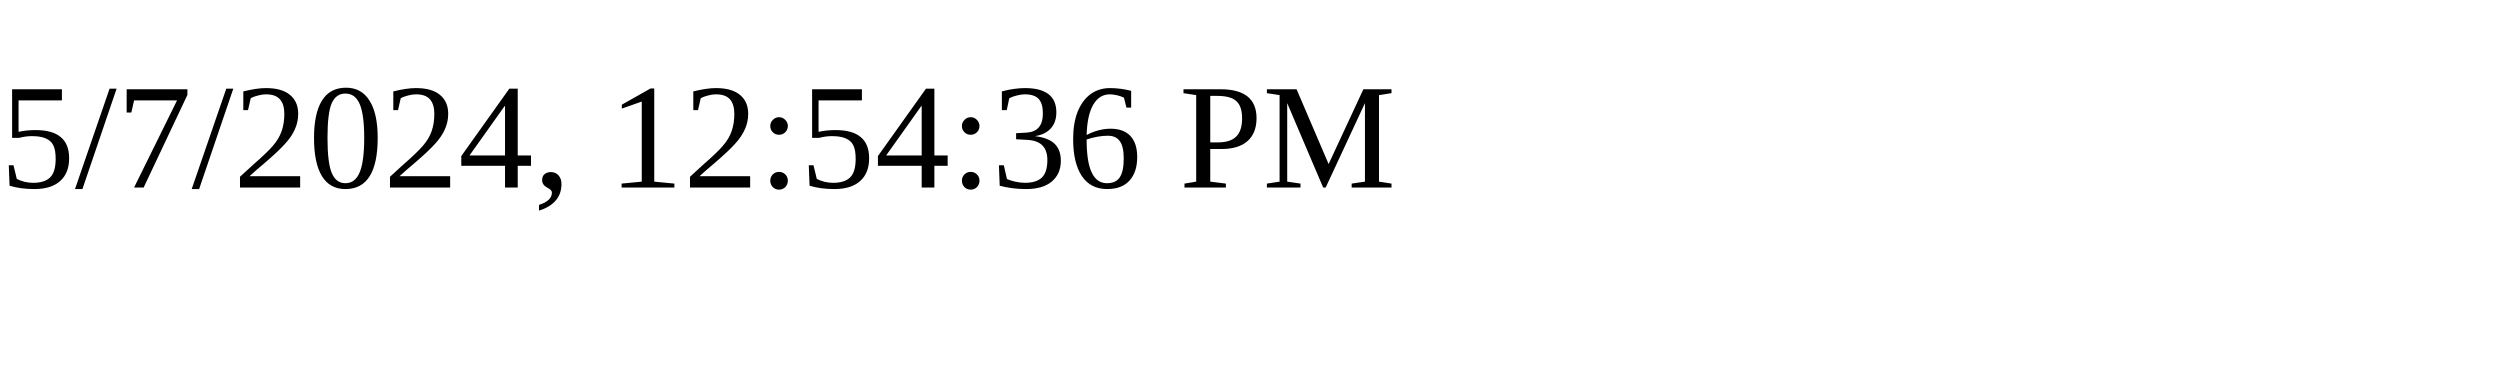
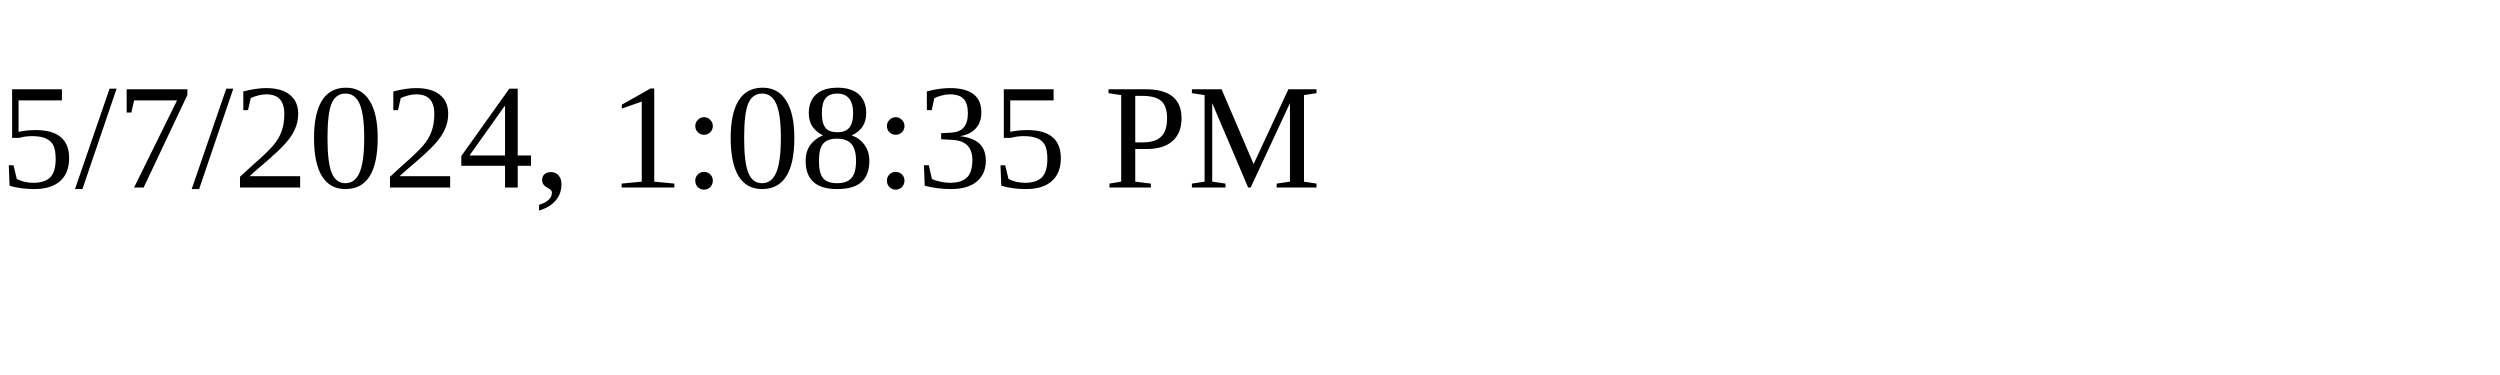
<svg xmlns="http://www.w3.org/2000/svg" height="30" width="200">
-   <text x="0" y="15">5/7/2024, 12:54:36 PM</text>
+   <text x="0" y="15">5/7/2024, 1:08:35 PM</text>
</svg>
